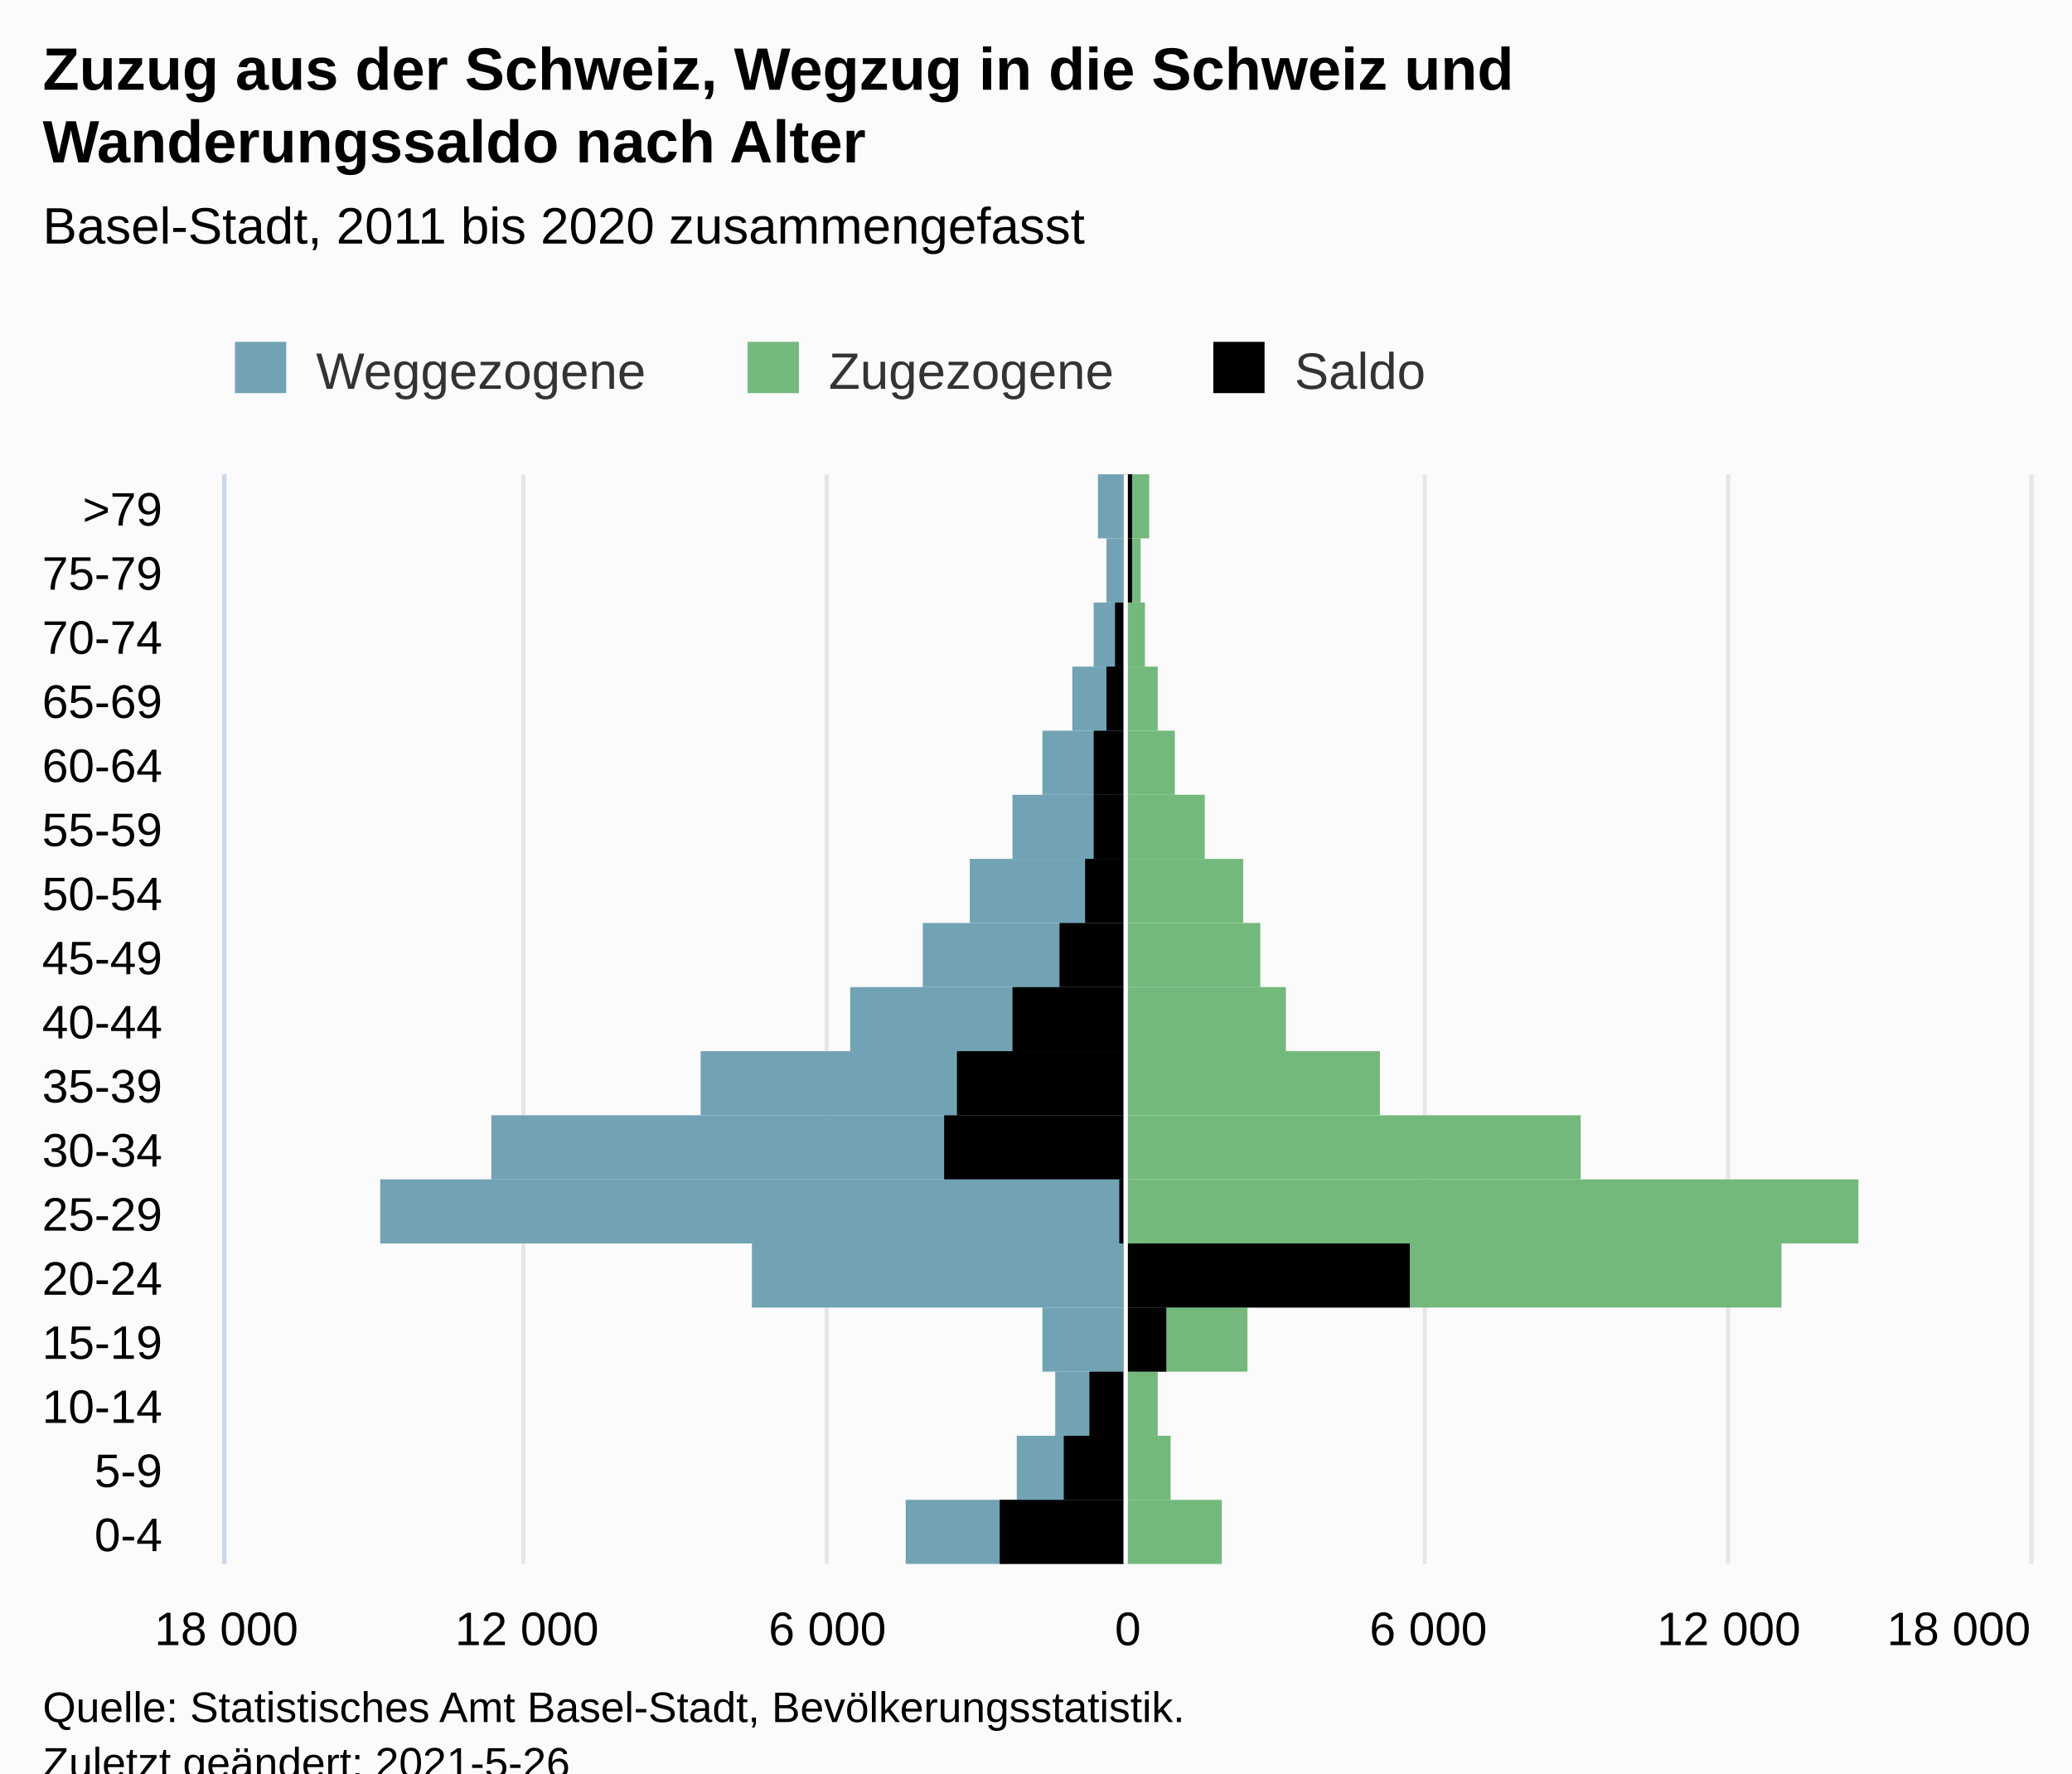
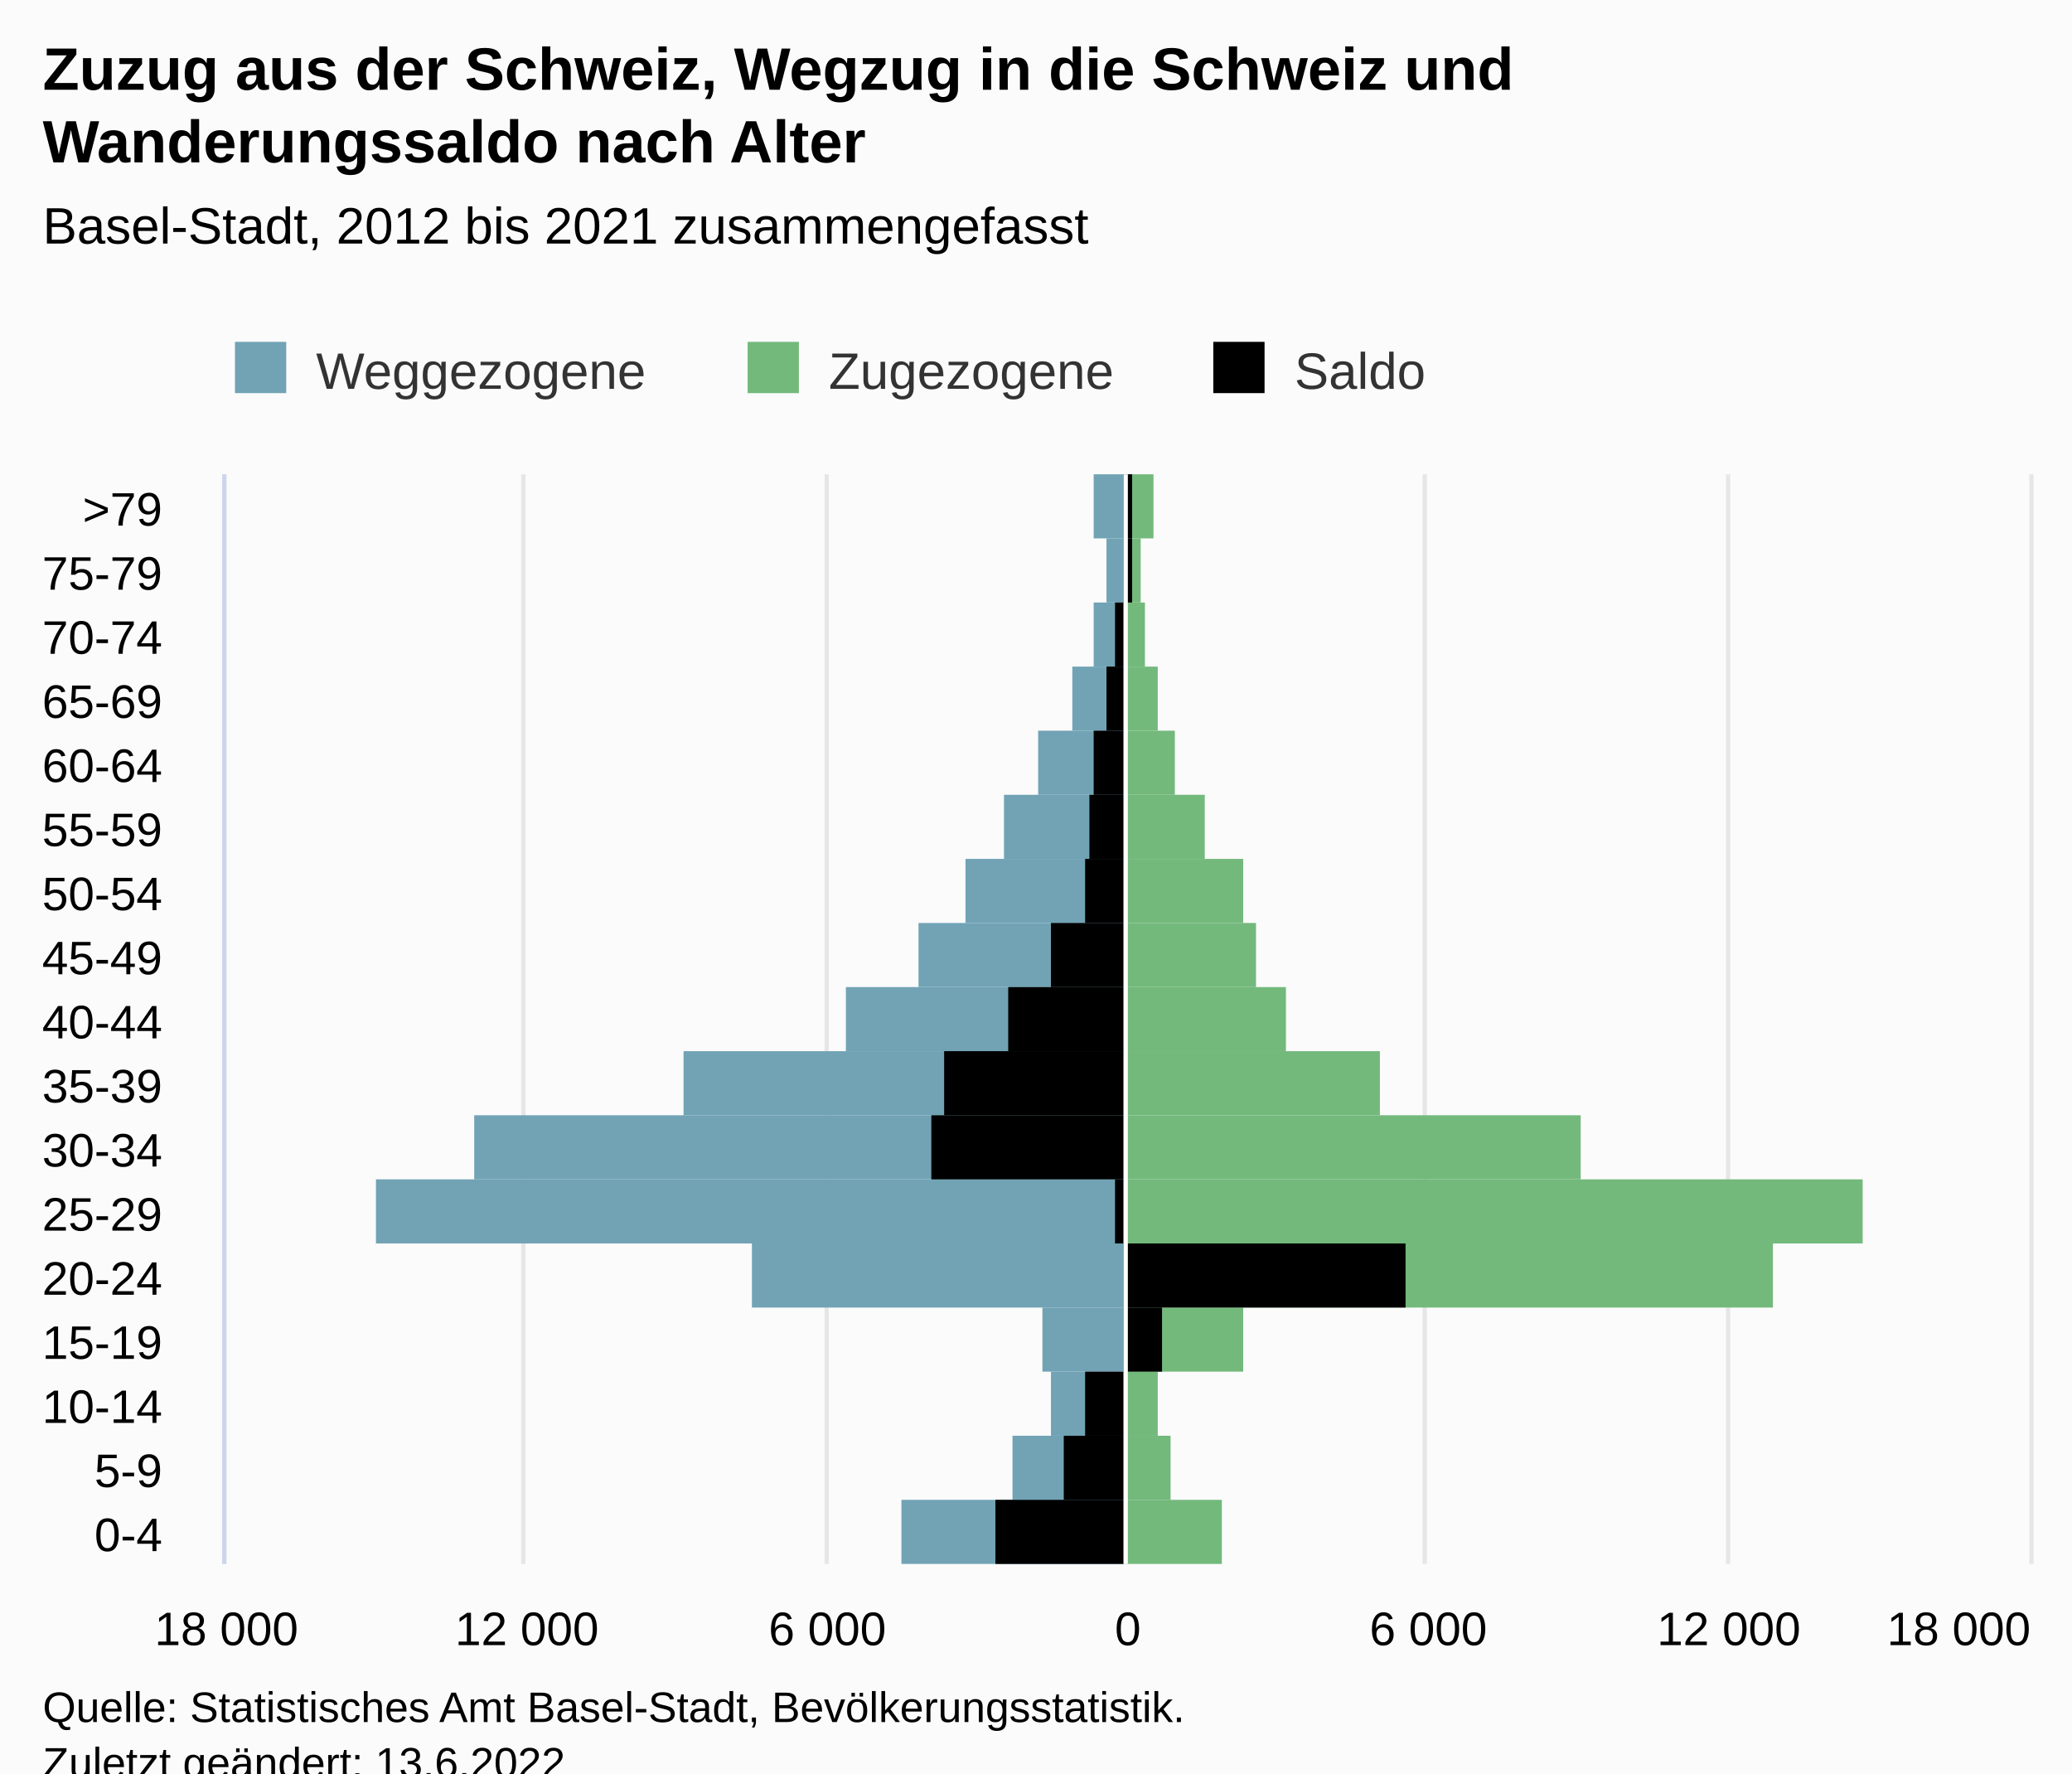
<svg xmlns="http://www.w3.org/2000/svg" version="1.1" class="highcharts-root" style="font-family:Arial;font-size:12px;" viewBox="0 0 485 415">
  <defs>
-     <clipPath id="highcharts-j8s0769-59-">
+     <clipPath id="highcharts-0uleeso-59-">
      <rect x="0" y="0" width="255" height="422" fill="none" />
    </clipPath>
-     <clipPath id="highcharts-j8s0769-77-">
+     <clipPath id="highcharts-0uleeso-77-">
      <rect x="0" y="0" width="255" height="422" fill="none" />
    </clipPath>
-     <clipPath id="highcharts-j8s0769-112-">
+     <clipPath id="highcharts-0uleeso-112-">
      <rect x="53" y="111" width="422" height="255" fill="none" />
    </clipPath>
  </defs>
  <rect fill="#fbfbfb" class="highcharts-background" x="0" y="0" width="485" height="428" rx="0" ry="0" />
  <rect fill="none" class="highcharts-plot-background" x="53" y="111" width="422" height="255" />
  <g class="highcharts-pane-group" data-z-index="0" />
  <g class="highcharts-grid highcharts-xaxis-grid" data-z-index="1">
    <path fill="none" data-z-index="1" class="highcharts-grid-line" d="M 53 351.5 L 475 351.5" opacity="1" />
    <path fill="none" data-z-index="1" class="highcharts-grid-line" d="M 53 336.5 L 475 336.5" opacity="1" />
    <path fill="none" data-z-index="1" class="highcharts-grid-line" d="M 53 321.5 L 475 321.5" opacity="1" />
    <path fill="none" data-z-index="1" class="highcharts-grid-line" d="M 53 306.5 L 475 306.5" opacity="1" />
    <path fill="none" data-z-index="1" class="highcharts-grid-line" d="M 53 291.5 L 475 291.5" opacity="1" />
    <path fill="none" data-z-index="1" class="highcharts-grid-line" d="M 53 276.5 L 475 276.5" opacity="1" />
    <path fill="none" data-z-index="1" class="highcharts-grid-line" d="M 53 261.5 L 475 261.5" opacity="1" />
    <path fill="none" data-z-index="1" class="highcharts-grid-line" d="M 53 246.5 L 475 246.5" opacity="1" />
    <path fill="none" data-z-index="1" class="highcharts-grid-line" d="M 53 231.5 L 475 231.5" opacity="1" />
    <path fill="none" data-z-index="1" class="highcharts-grid-line" d="M 53 216.5 L 475 216.5" opacity="1" />
    <path fill="none" data-z-index="1" class="highcharts-grid-line" d="M 53 201.5 L 475 201.5" opacity="1" />
    <path fill="none" data-z-index="1" class="highcharts-grid-line" d="M 53 186.5 L 475 186.5" opacity="1" />
    <path fill="none" data-z-index="1" class="highcharts-grid-line" d="M 53 171.5 L 475 171.5" opacity="1" />
    <path fill="none" data-z-index="1" class="highcharts-grid-line" d="M 53 156.5 L 475 156.5" opacity="1" />
    <path fill="none" data-z-index="1" class="highcharts-grid-line" d="M 53 141.5 L 475 141.5" opacity="1" />
    <path fill="none" data-z-index="1" class="highcharts-grid-line" d="M 53 126.5 L 475 126.5" opacity="1" />
    <path fill="none" data-z-index="1" class="highcharts-grid-line" d="M 53 111.5 L 475 111.5" opacity="1" />
    <path fill="none" data-z-index="1" class="highcharts-grid-line" d="M 53 366.5 L 475 366.5" opacity="1" />
  </g>
  <g class="highcharts-grid highcharts-yaxis-grid" data-z-index="1">
    <path fill="none" stroke="#e6e6e6" stroke-width="1" data-z-index="1" class="highcharts-grid-line" d="M 263.5 111 L 263.5 366" opacity="1" />
    <path fill="none" stroke="#e6e6e6" stroke-width="1" data-z-index="1" class="highcharts-grid-line" d="M 333.5 111 L 333.5 366" opacity="1" />
    <path fill="none" stroke="#e6e6e6" stroke-width="1" data-z-index="1" class="highcharts-grid-line" d="M 404.5 111 L 404.5 366" opacity="1" />
    <path fill="none" stroke="#e6e6e6" stroke-width="1" data-z-index="1" class="highcharts-grid-line" d="M 475.5 111 L 475.5 366" opacity="1" />
    <path fill="none" stroke="#e6e6e6" stroke-width="1" data-z-index="1" class="highcharts-grid-line" d="M 52.5 111 L 52.5 366" opacity="1" />
    <path fill="none" stroke="#e6e6e6" stroke-width="1" data-z-index="1" class="highcharts-grid-line" d="M 122.5 111 L 122.5 366" opacity="1" />
    <path fill="none" stroke="#e6e6e6" stroke-width="1" data-z-index="1" class="highcharts-grid-line" d="M 193.5 111 L 193.5 366" opacity="1" />
  </g>
  <rect fill="none" class="highcharts-plot-border" data-z-index="1" x="53" y="111" width="422" height="255" />
  <g class="highcharts-axis highcharts-xaxis" data-z-index="2">
    <path fill="none" class="highcharts-axis-line" stroke="#ccd6eb" stroke-width="1" data-z-index="7" d="M 52.5 111 L 52.5 366" />
  </g>
  <g class="highcharts-axis highcharts-yaxis" data-z-index="2">
    <path fill="none" class="highcharts-axis-line" data-z-index="7" d="M 53 366 L 475 366" />
  </g>
  <g class="highcharts-series-group" data-z-index="3">
-     <g class="highcharts-series highcharts-series-0 highcharts-bar-series" data-z-index="0.1" opacity="1" transform="translate(475,366) rotate(90) scale(-1,1) scale(1 1)" clip-path="url(#highcharts-j8s0769-77-)" width="422" height="255">
-       <rect x="0" y="212" width="15" height="51" fill="#71A3B5" opacity="1" class="highcharts-point highcharts-negative" />
-       <rect x="15" y="212" width="15" height="25" fill="#71A3B5" opacity="1" class="highcharts-point highcharts-negative" />
-       <rect x="30" y="212" width="15" height="16" fill="#71A3B5" opacity="1" class="highcharts-point highcharts-negative" />
+     <g class="highcharts-series highcharts-series-0 highcharts-bar-series" data-z-index="0.1" opacity="1" transform="translate(475,366) rotate(90) scale(-1,1) scale(1 1)" clip-path="url(#highcharts-0uleeso-77-)" width="422" height="255">
+       <rect x="0" y="212" width="15" height="52" fill="#71A3B5" opacity="1" class="highcharts-point highcharts-negative" />
+       <rect x="15" y="212" width="15" height="26" fill="#71A3B5" opacity="1" class="highcharts-point highcharts-negative" />
+       <rect x="30" y="212" width="15" height="17" fill="#71A3B5" opacity="1" class="highcharts-point highcharts-negative" />
      <rect x="45" y="212" width="15" height="19" fill="#71A3B5" opacity="1" class="highcharts-point highcharts-negative" />
      <rect x="60" y="212" width="15" height="87" fill="#71A3B5" opacity="1" class="highcharts-point highcharts-negative" />
-       <rect x="75" y="212" width="15" height="174" fill="#71A3B5" opacity="1" class="highcharts-point highcharts-negative" />
-       <rect x="90" y="212" width="15" height="148" fill="#71A3B5" opacity="1" class="highcharts-point highcharts-negative" />
-       <rect x="105" y="212" width="15" height="99" fill="#71A3B5" opacity="1" class="highcharts-point highcharts-negative" />
-       <rect x="120" y="212" width="15" height="64" fill="#71A3B5" opacity="1" class="highcharts-point highcharts-negative" />
-       <rect x="135" y="212" width="15" height="47" fill="#71A3B5" opacity="1" class="highcharts-point highcharts-negative" />
-       <rect x="150" y="212" width="15" height="36" fill="#71A3B5" opacity="1" class="highcharts-point highcharts-negative" />
-       <rect x="165" y="212" width="15" height="26" fill="#71A3B5" opacity="1" class="highcharts-point highcharts-negative" />
-       <rect x="180" y="212" width="15" height="19" fill="#71A3B5" opacity="1" class="highcharts-point highcharts-negative" />
+       <rect x="75" y="212" width="15" height="175" fill="#71A3B5" opacity="1" class="highcharts-point highcharts-negative" />
+       <rect x="90" y="212" width="15" height="152" fill="#71A3B5" opacity="1" class="highcharts-point highcharts-negative" />
+       <rect x="105" y="212" width="15" height="103" fill="#71A3B5" opacity="1" class="highcharts-point highcharts-negative" />
+       <rect x="120" y="212" width="15" height="65" fill="#71A3B5" opacity="1" class="highcharts-point highcharts-negative" />
+       <rect x="135" y="212" width="15" height="48" fill="#71A3B5" opacity="1" class="highcharts-point highcharts-negative" />
+       <rect x="150" y="212" width="15" height="37" fill="#71A3B5" opacity="1" class="highcharts-point highcharts-negative" />
+       <rect x="165" y="212" width="15" height="28" fill="#71A3B5" opacity="1" class="highcharts-point highcharts-negative" />
+       <rect x="180" y="212" width="15" height="20" fill="#71A3B5" opacity="1" class="highcharts-point highcharts-negative" />
      <rect x="195" y="212" width="15" height="12" fill="#71A3B5" opacity="1" class="highcharts-point highcharts-negative" />
      <rect x="210" y="212" width="15" height="7" fill="#71A3B5" opacity="1" class="highcharts-point highcharts-negative" />
      <rect x="225" y="212" width="15" height="4" fill="#71A3B5" opacity="1" class="highcharts-point highcharts-negative" />
-       <rect x="240" y="212" width="15" height="6" fill="#71A3B5" opacity="1" class="highcharts-point highcharts-negative" />
+       <rect x="240" y="212" width="15" height="7" fill="#71A3B5" opacity="1" class="highcharts-point highcharts-negative" />
    </g>
    <g class="highcharts-markers highcharts-series-0 highcharts-bar-series" data-z-index="0.1" opacity="1" transform="translate(475,366) rotate(90) scale(-1,1) scale(1 1)" clip-path="none" />
-     <g class="highcharts-series highcharts-series-1 highcharts-bar-series" data-z-index="0.1" opacity="1" transform="translate(475,366) rotate(90) scale(-1,1) scale(1 1)" clip-path="url(#highcharts-j8s0769-77-)" width="422" height="255">
+     <g class="highcharts-series highcharts-series-1 highcharts-bar-series" data-z-index="0.1" opacity="1" transform="translate(475,366) rotate(90) scale(-1,1) scale(1 1)" clip-path="url(#highcharts-0uleeso-77-)" width="422" height="255">
      <rect x="0" y="189" width="15" height="23" fill="#73B97C" opacity="1" class="highcharts-point" />
      <rect x="15" y="201" width="15" height="11" fill="#73B97C" opacity="1" class="highcharts-point" />
      <rect x="30" y="204" width="15" height="8" fill="#73B97C" opacity="1" class="highcharts-point" />
-       <rect x="45" y="183" width="15" height="29" fill="#73B97C" opacity="1" class="highcharts-point" />
-       <rect x="60" y="58" width="15" height="154" fill="#73B97C" opacity="1" class="highcharts-point" />
-       <rect x="75" y="40" width="15" height="172" fill="#73B97C" opacity="1" class="highcharts-point" />
+       <rect x="45" y="184" width="15" height="28" fill="#73B97C" opacity="1" class="highcharts-point" />
+       <rect x="60" y="60" width="15" height="152" fill="#73B97C" opacity="1" class="highcharts-point" />
+       <rect x="75" y="39" width="15" height="173" fill="#73B97C" opacity="1" class="highcharts-point" />
      <rect x="90" y="105" width="15" height="107" fill="#73B97C" opacity="1" class="highcharts-point" />
      <rect x="105" y="152" width="15" height="60" fill="#73B97C" opacity="1" class="highcharts-point" />
      <rect x="120" y="174" width="15" height="38" fill="#73B97C" opacity="1" class="highcharts-point" />
-       <rect x="135" y="180" width="15" height="32" fill="#73B97C" opacity="1" class="highcharts-point" />
+       <rect x="135" y="181" width="15" height="31" fill="#73B97C" opacity="1" class="highcharts-point" />
      <rect x="150" y="184" width="15" height="28" fill="#73B97C" opacity="1" class="highcharts-point" />
      <rect x="165" y="193" width="15" height="19" fill="#73B97C" opacity="1" class="highcharts-point" />
      <rect x="180" y="200" width="15" height="12" fill="#73B97C" opacity="1" class="highcharts-point" />
      <rect x="195" y="204" width="15" height="8" fill="#73B97C" opacity="1" class="highcharts-point" />
      <rect x="210" y="207" width="15" height="5" fill="#73B97C" opacity="1" class="highcharts-point" />
      <rect x="225" y="208" width="15" height="4" fill="#73B97C" opacity="1" class="highcharts-point" />
-       <rect x="240" y="206" width="15" height="6" fill="#73B97C" opacity="1" class="highcharts-point" />
+       <rect x="240" y="205" width="15" height="7" fill="#73B97C" opacity="1" class="highcharts-point" />
    </g>
    <g class="highcharts-markers highcharts-series-1 highcharts-bar-series" data-z-index="0.1" opacity="1" transform="translate(475,366) rotate(90) scale(-1,1) scale(1 1)" clip-path="none" />
-     <g class="highcharts-series highcharts-series-2 highcharts-bar-series" data-z-index="0.1" opacity="1" transform="translate(475,366) rotate(90) scale(-1,1) scale(1 1)" clip-path="url(#highcharts-j8s0769-77-)" width="422" height="255">
-       <rect x="0" y="212" width="15" height="29" fill="#000000" opacity="1" class="highcharts-point highcharts-negative" />
+     <g class="highcharts-series highcharts-series-2 highcharts-bar-series" data-z-index="0.1" opacity="1" transform="translate(475,366) rotate(90) scale(-1,1) scale(1 1)" clip-path="url(#highcharts-0uleeso-77-)" width="422" height="255">
+       <rect x="0" y="212" width="15" height="30" fill="#000000" opacity="1" class="highcharts-point highcharts-negative" />
      <rect x="15" y="212" width="15" height="14" fill="#000000" opacity="1" class="highcharts-point highcharts-negative" />
-       <rect x="30" y="212" width="15" height="8" fill="#000000" opacity="1" class="highcharts-point highcharts-negative" />
-       <rect x="45" y="202" width="15" height="10" fill="#000000" opacity="1" class="highcharts-point" />
-       <rect x="60" y="145" width="15" height="67" fill="#000000" opacity="1" class="highcharts-point" />
-       <rect x="75" y="212" width="15" height="1" fill="#000000" opacity="1" class="highcharts-point highcharts-negative" />
-       <rect x="90" y="212" width="15" height="42" fill="#000000" opacity="1" class="highcharts-point highcharts-negative" />
-       <rect x="105" y="212" width="15" height="39" fill="#000000" opacity="1" class="highcharts-point highcharts-negative" />
-       <rect x="120" y="212" width="15" height="26" fill="#000000" opacity="1" class="highcharts-point highcharts-negative" />
-       <rect x="135" y="212" width="15" height="15" fill="#000000" opacity="1" class="highcharts-point highcharts-negative" />
+       <rect x="30" y="212" width="15" height="9" fill="#000000" opacity="1" class="highcharts-point highcharts-negative" />
+       <rect x="45" y="203" width="15" height="9" fill="#000000" opacity="1" class="highcharts-point" />
+       <rect x="60" y="146" width="15" height="66" fill="#000000" opacity="1" class="highcharts-point" />
+       <rect x="75" y="212" width="15" height="2" fill="#000000" opacity="1" class="highcharts-point highcharts-negative" />
+       <rect x="90" y="212" width="15" height="45" fill="#000000" opacity="1" class="highcharts-point highcharts-negative" />
+       <rect x="105" y="212" width="15" height="42" fill="#000000" opacity="1" class="highcharts-point highcharts-negative" />
+       <rect x="120" y="212" width="15" height="27" fill="#000000" opacity="1" class="highcharts-point highcharts-negative" />
+       <rect x="135" y="212" width="15" height="17" fill="#000000" opacity="1" class="highcharts-point highcharts-negative" />
      <rect x="150" y="212" width="15" height="9" fill="#000000" opacity="1" class="highcharts-point highcharts-negative" />
-       <rect x="165" y="212" width="15" height="7" fill="#000000" opacity="1" class="highcharts-point highcharts-negative" />
+       <rect x="165" y="212" width="15" height="8" fill="#000000" opacity="1" class="highcharts-point highcharts-negative" />
      <rect x="180" y="212" width="15" height="7" fill="#000000" opacity="1" class="highcharts-point highcharts-negative" />
      <rect x="195" y="212" width="15" height="4" fill="#000000" opacity="1" class="highcharts-point highcharts-negative" />
      <rect x="210" y="212" width="15" height="2" fill="#000000" opacity="1" class="highcharts-point highcharts-negative" />
      <rect x="225" y="210" width="15" height="2" fill="#000000" opacity="1" class="highcharts-point" />
      <rect x="240" y="210" width="15" height="2" fill="#000000" opacity="1" class="highcharts-point" />
    </g>
    <g class="highcharts-markers highcharts-series-2 highcharts-bar-series" data-z-index="0.1" opacity="1" transform="translate(475,366) rotate(90) scale(-1,1) scale(1 1)" clip-path="none" />
  </g>
  <text x="10" text-anchor="start" class="highcharts-title" data-z-index="4" style="color:#000000;font-size:14px;font-weight:bold;fill:#000000;" y="21">
    <tspan>Zuzug aus der Schweiz, Wegzug in die Schweiz und</tspan>
    <tspan dy="17" x="10">Wanderungssaldo nach Alter</tspan>
  </text>
  <text x="10" text-anchor="start" class="highcharts-subtitle" data-z-index="4" style="color:#000000;font-size:12px;font-weight:normal;font-family:Arial;fill:#000000;" y="57">
-     <tspan>Basel-Stadt, 2011 bis 2020 zusammengefasst</tspan>
+     <tspan>Basel-Stadt, 2012 bis 2021 zusammengefasst</tspan>
  </text>
  <text x="10" text-anchor="start" class="highcharts-caption" data-z-index="4" style="color:#666666;fill:#666666;" y="400" />
  <g class="highcharts-plot-lines-4" data-z-index="4">
    <path fill="none" class="highcharts-plot-line " stroke="white" stroke-width="1" d="M 263.5 111 L 263.5 366" />
  </g>
  <g class="highcharts-legend" data-z-index="7" transform="translate(45,73)">
    <rect fill="none" class="highcharts-legend-box" rx="0" ry="0" x="0" y="0" width="298" height="26" visibility="visible" />
    <g data-z-index="1">
      <g>
        <g class="highcharts-legend-item highcharts-bar-series highcharts-color-undefined highcharts-series-0" data-z-index="1" transform="translate(8,3)">
          <text x="21" style="color:#333333;cursor:pointer;font-size:12px;font-weight:normal;fill:#333333;" text-anchor="start" data-z-index="2" y="15">
            <tspan>Weggezogene</tspan>
          </text>
          <rect x="2" y="4" width="12" height="12" fill="#71A3B5" class="highcharts-point" data-z-index="3" />
        </g>
        <g class="highcharts-legend-item highcharts-bar-series highcharts-color-undefined highcharts-series-1" data-z-index="1" transform="translate(128,3)">
          <text x="21" y="15" style="color:#333333;cursor:pointer;font-size:12px;font-weight:normal;fill:#333333;" text-anchor="start" data-z-index="2">
            <tspan>Zugezogene</tspan>
          </text>
          <rect x="2" y="4" width="12" height="12" fill="#73B97C" class="highcharts-point" data-z-index="3" />
        </g>
        <g class="highcharts-legend-item highcharts-bar-series highcharts-color-undefined highcharts-series-2" data-z-index="1" transform="translate(237,3)">
          <text x="21" y="15" style="color:#333333;cursor:pointer;font-size:12px;font-weight:normal;fill:#333333;" text-anchor="start" data-z-index="2">
            <tspan>Saldo</tspan>
          </text>
          <rect x="2" y="4" width="12" height="12" fill="#000000" class="highcharts-point" data-z-index="3" />
        </g>
      </g>
    </g>
  </g>
  <g class="highcharts-axis-labels highcharts-xaxis-labels" data-z-index="7">
    <text x="38" style="color:#000000;cursor:default;font-size:11px;fill:#000000;" text-anchor="end" transform="translate(0,0)" y="363" opacity="1">0-4</text>
    <text x="38" style="color:#000000;cursor:default;font-size:11px;fill:#000000;" text-anchor="end" transform="translate(0,0)" y="348" opacity="1">5-9</text>
    <text x="38" style="color:#000000;cursor:default;font-size:11px;fill:#000000;" text-anchor="end" transform="translate(0,0)" y="333" opacity="1">10-14</text>
    <text x="38" style="color:#000000;cursor:default;font-size:11px;fill:#000000;" text-anchor="end" transform="translate(0,0)" y="318" opacity="1">15-19</text>
    <text x="38" style="color:#000000;cursor:default;font-size:11px;fill:#000000;" text-anchor="end" transform="translate(0,0)" y="303" opacity="1">20-24</text>
    <text x="38" style="color:#000000;cursor:default;font-size:11px;fill:#000000;" text-anchor="end" transform="translate(0,0)" y="288" opacity="1">25-29</text>
    <text x="38" style="color:#000000;cursor:default;font-size:11px;fill:#000000;" text-anchor="end" transform="translate(0,0)" y="273" opacity="1">30-34</text>
    <text x="38" style="color:#000000;cursor:default;font-size:11px;fill:#000000;" text-anchor="end" transform="translate(0,0)" y="258" opacity="1">35-39</text>
    <text x="38" style="color:#000000;cursor:default;font-size:11px;fill:#000000;" text-anchor="end" transform="translate(0,0)" y="243" opacity="1">40-44</text>
    <text x="38" style="color:#000000;cursor:default;font-size:11px;fill:#000000;" text-anchor="end" transform="translate(0,0)" y="228" opacity="1">45-49</text>
    <text x="38" style="color:#000000;cursor:default;font-size:11px;fill:#000000;" text-anchor="end" transform="translate(0,0)" y="213" opacity="1">50-54</text>
    <text x="38" style="color:#000000;cursor:default;font-size:11px;fill:#000000;" text-anchor="end" transform="translate(0,0)" y="198" opacity="1">55-59</text>
    <text x="38" style="color:#000000;cursor:default;font-size:11px;fill:#000000;" text-anchor="end" transform="translate(0,0)" y="183" opacity="1">60-64</text>
    <text x="38" style="color:#000000;cursor:default;font-size:11px;fill:#000000;" text-anchor="end" transform="translate(0,0)" y="168" opacity="1">65-69</text>
    <text x="38" style="color:#000000;cursor:default;font-size:11px;fill:#000000;" text-anchor="end" transform="translate(0,0)" y="153" opacity="1">70-74</text>
    <text x="38" style="color:#000000;cursor:default;font-size:11px;fill:#000000;" text-anchor="end" transform="translate(0,0)" y="138" opacity="1">75-79</text>
    <text x="38" style="color:#000000;cursor:default;font-size:11px;fill:#000000;" text-anchor="end" transform="translate(0,0)" y="123" opacity="1">&gt;79</text>
  </g>
  <g class="highcharts-axis-labels highcharts-yaxis-labels" data-z-index="7">
    <text x="264" style="color:#000000;cursor:default;font-size:11px;fill:#000000;" text-anchor="middle" transform="translate(0,0)" y="385" opacity="1">0</text>
    <text x="334.333" style="color:#000000;cursor:default;font-size:11px;fill:#000000;" text-anchor="middle" transform="translate(0,0)" y="385" opacity="1">6 000</text>
    <text x="404.667" style="color:#000000;cursor:default;font-size:11px;fill:#000000;" text-anchor="middle" transform="translate(0,0)" y="385" opacity="1">12 000</text>
    <text x="458.5" style="color:#000000;cursor:default;font-size:11px;fill:#000000;" text-anchor="middle" transform="translate(0,0)" y="385" opacity="1">18 000</text>
    <text x="53" style="color:#000000;cursor:default;font-size:11px;fill:#000000;" text-anchor="middle" transform="translate(0,0)" y="385" opacity="1">18 000</text>
    <text x="123.333" style="color:#000000;cursor:default;font-size:11px;fill:#000000;" text-anchor="middle" transform="translate(0,0)" y="385" opacity="1">12 000</text>
    <text x="193.667" style="color:#000000;cursor:default;font-size:11px;fill:#000000;" text-anchor="middle" transform="translate(0,0)" y="385" opacity="1">6 000</text>
  </g>
  <text x="10" class="highcharts-credits" text-anchor="start" data-z-index="8" style="cursor:default;color:#000000;font-size:10px;fill:#000000;" y="403">
    <tspan>Quelle: Statistisches Amt Basel-Stadt, Bevölkerungsstatistik.</tspan>
-     <tspan x="10" dy="13">Zuletzt geändert: 2021-5-26</tspan>
+     <tspan x="10" dy="13">Zuletzt geändert: 13.6.2022</tspan>
  </text>
-   <g class="highcharts-control-points" data-z-index="99" clip-path="url(#highcharts-j8s0769-112-)" />
+   <g class="highcharts-control-points" data-z-index="99" clip-path="url(#highcharts-0uleeso-112-)" />
</svg>
